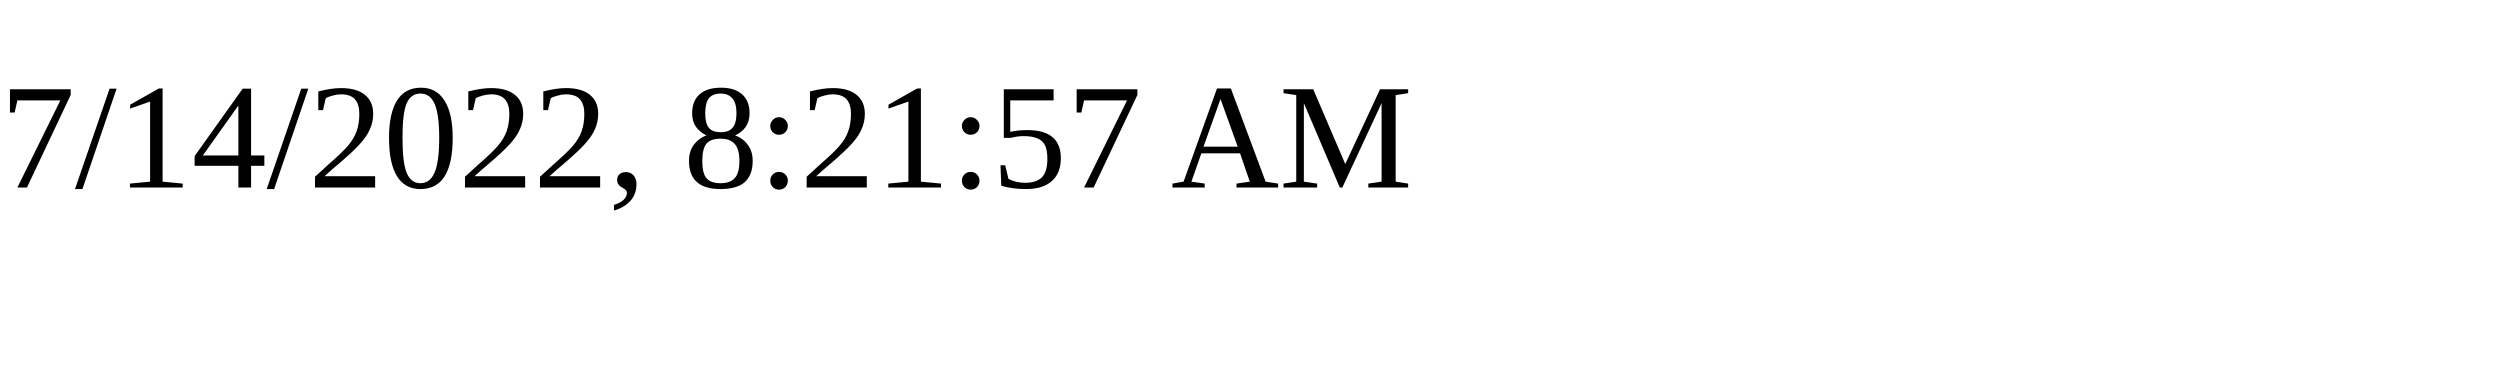
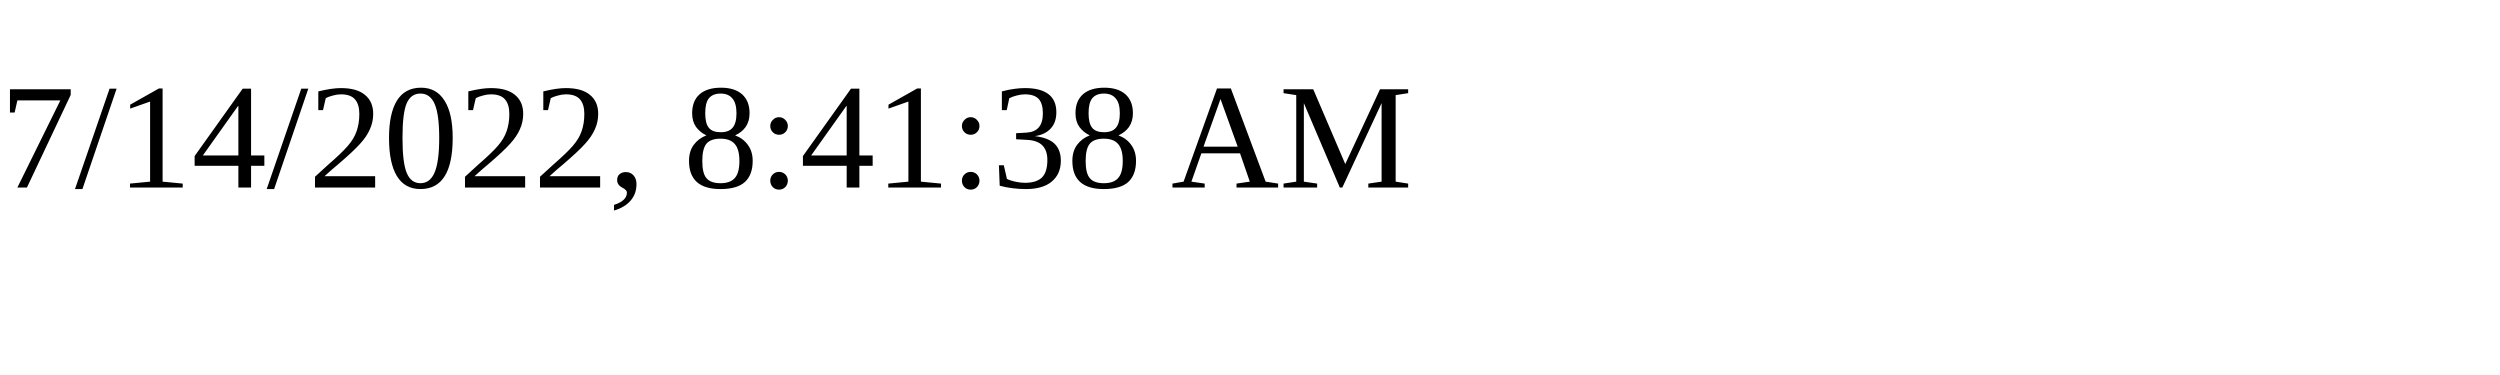
<svg xmlns="http://www.w3.org/2000/svg" height="30" width="200">
-   <text x="0" y="15">7/14/2022, 8:21:57 AM</text>
+   <text x="0" y="15">7/14/2022, 8:41:38 AM</text>
</svg>
